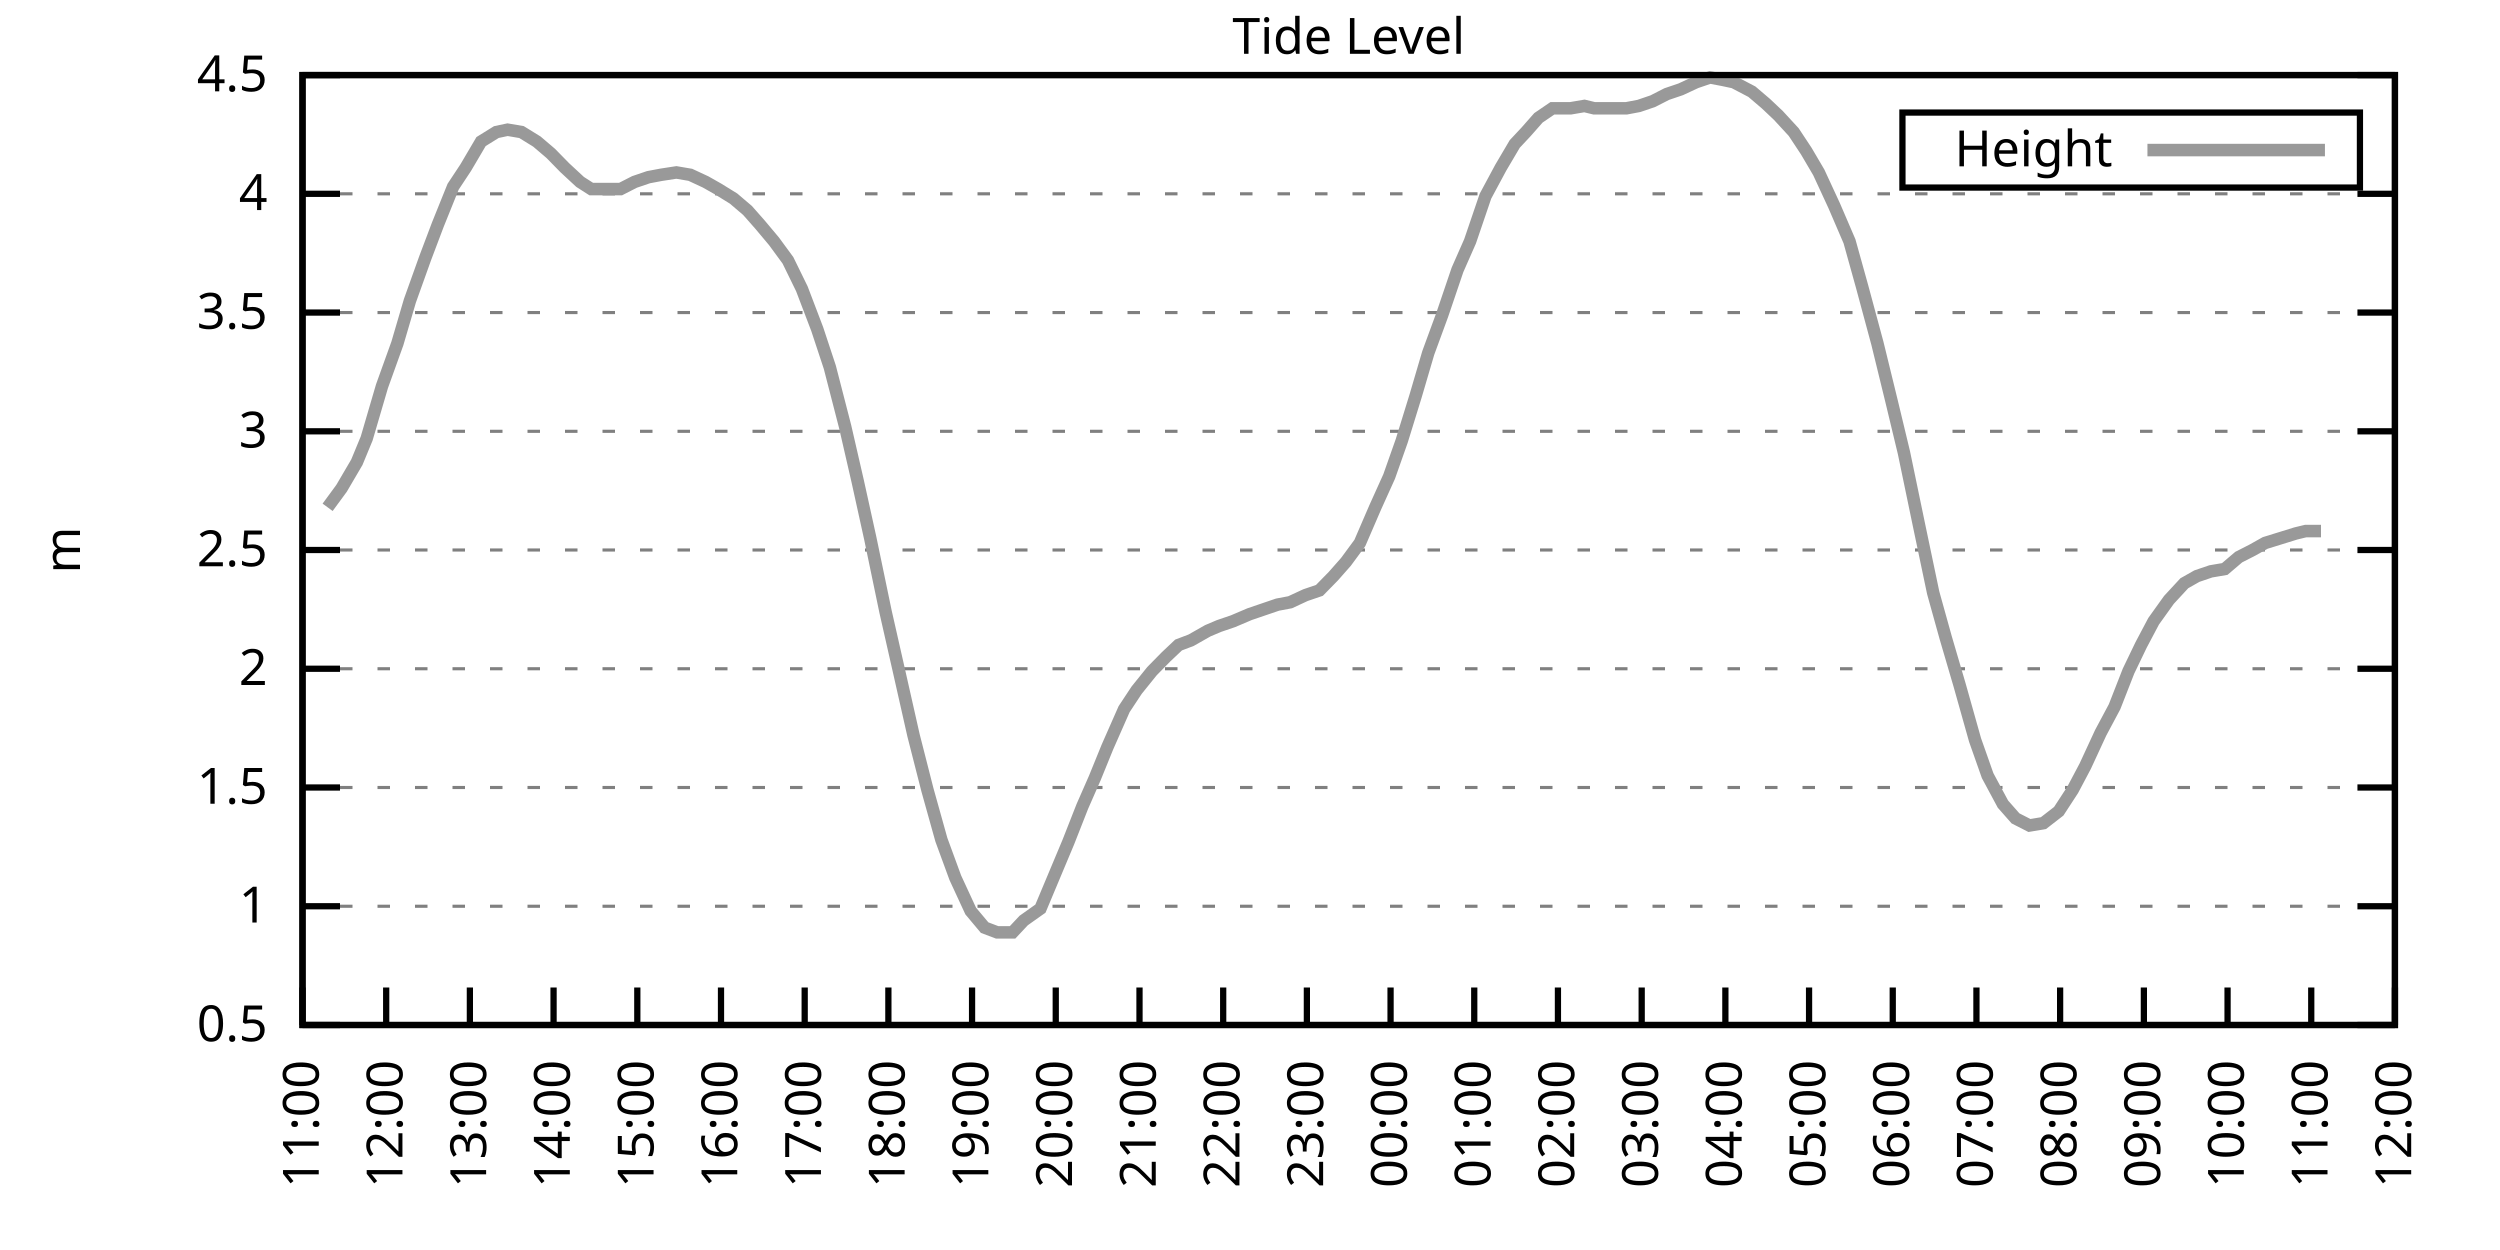
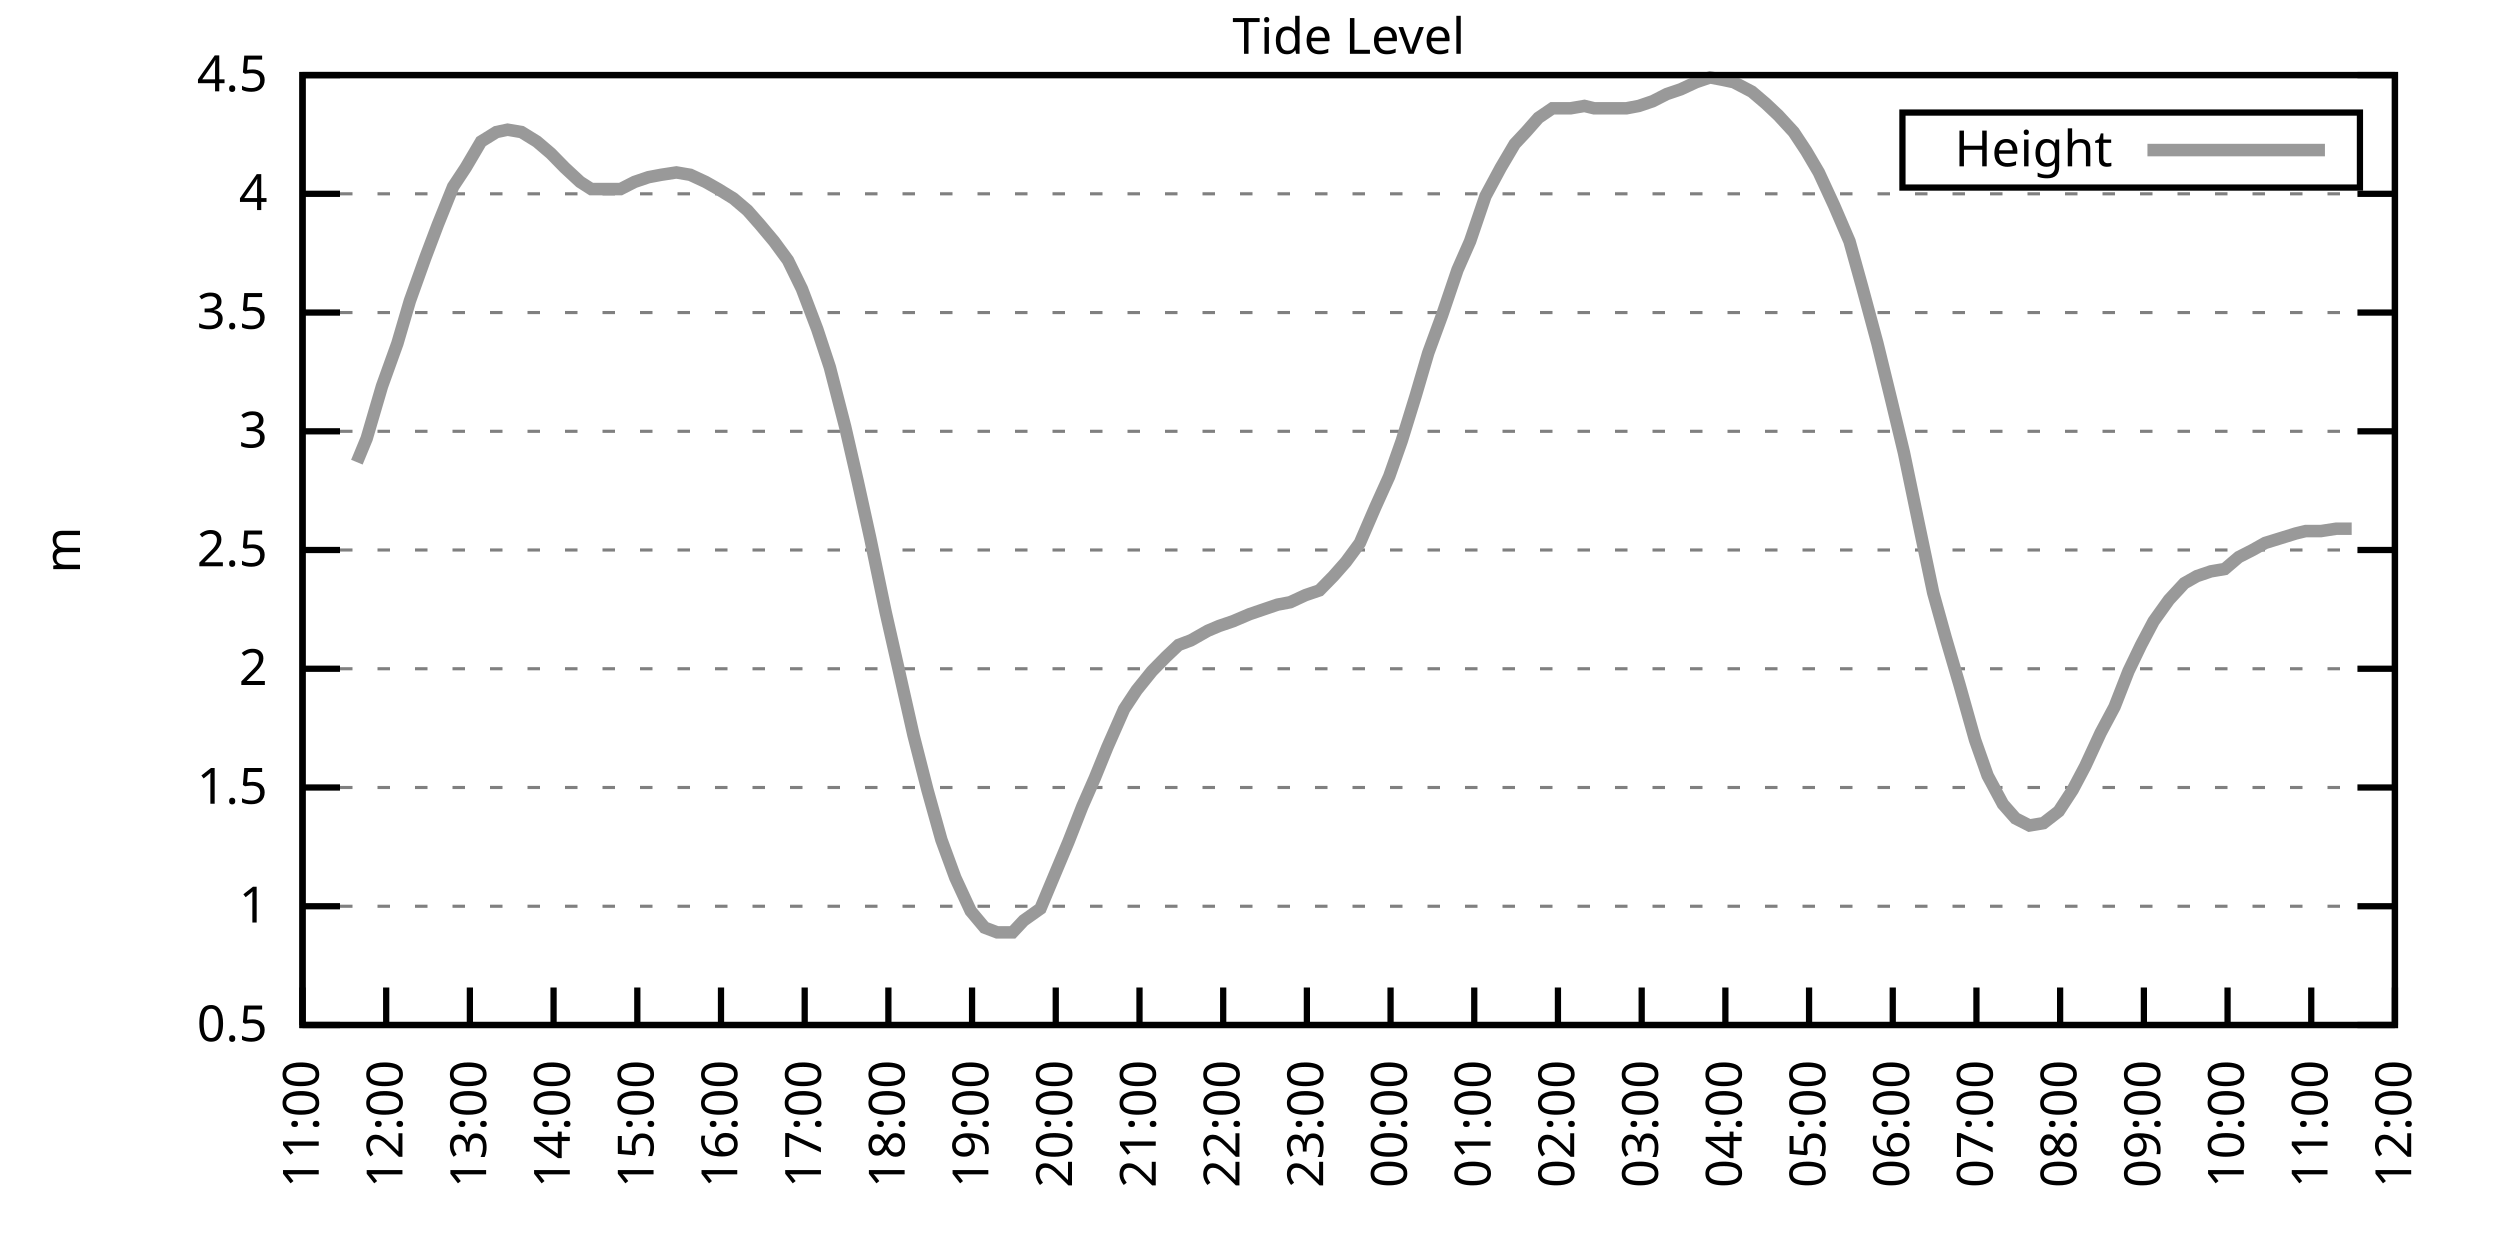
<svg xmlns="http://www.w3.org/2000/svg" xmlns:xlink="http://www.w3.org/1999/xlink" width="400" height="200" viewBox="0 0 400 200">
  <g id="gnuplot_canvas">
    <rect x="0" y="0" width="400" height="200" fill="none" />
    <defs>
      <circle id="gpDot" r="0.5" stroke-width="0.5" stroke="currentColor" />
      <path id="gpPt0" stroke-width="0.333" stroke="currentColor" d="M-1,0 h2 M0,-1 v2" />
      <path id="gpPt1" stroke-width="0.333" stroke="currentColor" d="M-1,-1 L1,1 M1,-1 L-1,1" />
      <path id="gpPt2" stroke-width="0.333" stroke="currentColor" d="M-1,0 L1,0 M0,-1 L0,1 M-1,-1 L1,1 M-1,1 L1,-1" />
      <rect id="gpPt3" stroke-width="0.333" stroke="currentColor" x="-1" y="-1" width="2" height="2" />
      <rect id="gpPt4" stroke-width="0.333" stroke="currentColor" fill="currentColor" x="-1" y="-1" width="2" height="2" />
      <circle id="gpPt5" stroke-width="0.333" stroke="currentColor" cx="0" cy="0" r="1" />
      <use xlink:href="#gpPt5" id="gpPt6" fill="currentColor" stroke="none" />
      <path id="gpPt7" stroke-width="0.333" stroke="currentColor" d="M0,-1.33 L-1.33,0.67 L1.33,0.67 z" />
      <use xlink:href="#gpPt7" id="gpPt8" fill="currentColor" stroke="none" />
      <use xlink:href="#gpPt7" id="gpPt9" stroke="currentColor" transform="rotate(180)" />
      <use xlink:href="#gpPt9" id="gpPt10" fill="currentColor" stroke="none" />
      <use xlink:href="#gpPt3" id="gpPt11" stroke="currentColor" transform="rotate(45)" />
      <use xlink:href="#gpPt11" id="gpPt12" fill="currentColor" stroke="none" />
      <path id="gpPt13" stroke-width="0.333" stroke="currentColor" d="M0,1.330 L1.265,0.411 L0.782,-1.067 L-0.782,-1.076 L-1.265,0.411 z" />
      <use xlink:href="#gpPt13" id="gpPt14" fill="currentColor" stroke="none" />
      <filter id="textbox" filterUnits="objectBoundingBox" x="0" y="0" height="1" width="1">
        <feFlood flood-color="white" flood-opacity="1" result="bgnd" />
        <feComposite in="SourceGraphic" in2="bgnd" operator="atop" />
      </filter>
      <filter id="greybox" filterUnits="objectBoundingBox" x="0" y="0" height="1" width="1">
        <feFlood flood-color="lightgrey" flood-opacity="1" result="grey" />
        <feComposite in="SourceGraphic" in2="grey" operator="atop" />
      </filter>
    </defs>
    <g fill="none" color="white" stroke="currentColor" stroke-width="1.00" stroke-linecap="butt" stroke-linejoin="miter">
</g>
    <g fill="none" color="black" stroke="currentColor" stroke-width="1.00" stroke-linecap="butt" stroke-linejoin="miter">
      <g stroke="none" shape-rendering="crispEdges">
        <polygon fill="rgb(255, 255, 255)" points="48.40,164.00 383.18,164.00 383.18,12.02 48.40,12.02 " />
      </g>
    </g>
    <g fill="none" color="black" stroke="currentColor" stroke-width="1.00" stroke-linecap="butt" stroke-linejoin="miter">
</g>
    <g fill="none" color="black" stroke="black" stroke-width="0.50" stroke-linecap="butt" stroke-linejoin="miter">
</g>
    <g fill="none" color="gray" stroke="currentColor" stroke-width="0.50" stroke-linecap="butt" stroke-linejoin="miter">
      <path stroke="gray" stroke-dasharray="2,4" class="gridline" d="M48.40,164.00 L383.19,164.00  " />
    </g>
    <g fill="none" color="gray" stroke="gray" stroke-width="1.00" stroke-linecap="butt" stroke-linejoin="miter">
</g>
    <g fill="none" color="black" stroke="currentColor" stroke-width="1.00" stroke-linecap="butt" stroke-linejoin="miter">
      <path stroke="black" d="M48.40,164.00 L54.40,164.00 M383.19,164.00 L377.19,164.00  " />
      <g transform="translate(42.80,166.60)" stroke="none" fill="black" font-family="Sans" font-size="8.00" text-anchor="end">
        <text>
          <tspan font-family="Sans"> 0.5</tspan>
        </text>
      </g>
    </g>
    <g fill="none" color="black" stroke="currentColor" stroke-width="1.00" stroke-linecap="butt" stroke-linejoin="miter">
</g>
    <g fill="none" color="black" stroke="black" stroke-width="0.50" stroke-linecap="butt" stroke-linejoin="miter">
</g>
    <g fill="none" color="gray" stroke="currentColor" stroke-width="0.50" stroke-linecap="butt" stroke-linejoin="miter">
      <path stroke="gray" stroke-dasharray="2,4" class="gridline" d="M48.40,145.00 L383.19,145.00  " />
    </g>
    <g fill="none" color="gray" stroke="gray" stroke-width="1.00" stroke-linecap="butt" stroke-linejoin="miter">
</g>
    <g fill="none" color="black" stroke="currentColor" stroke-width="1.00" stroke-linecap="butt" stroke-linejoin="miter">
      <path stroke="black" d="M48.40,145.00 L54.40,145.00 M383.19,145.00 L377.19,145.00  " />
      <g transform="translate(42.80,147.60)" stroke="none" fill="black" font-family="Sans" font-size="8.00" text-anchor="end">
        <text>
          <tspan font-family="Sans"> 1</tspan>
        </text>
      </g>
    </g>
    <g fill="none" color="black" stroke="currentColor" stroke-width="1.00" stroke-linecap="butt" stroke-linejoin="miter">
</g>
    <g fill="none" color="black" stroke="black" stroke-width="0.50" stroke-linecap="butt" stroke-linejoin="miter">
</g>
    <g fill="none" color="gray" stroke="currentColor" stroke-width="0.50" stroke-linecap="butt" stroke-linejoin="miter">
      <path stroke="gray" stroke-dasharray="2,4" class="gridline" d="M48.40,126.00 L383.19,126.00  " />
    </g>
    <g fill="none" color="gray" stroke="gray" stroke-width="1.00" stroke-linecap="butt" stroke-linejoin="miter">
</g>
    <g fill="none" color="black" stroke="currentColor" stroke-width="1.00" stroke-linecap="butt" stroke-linejoin="miter">
      <path stroke="black" d="M48.40,126.00 L54.40,126.00 M383.19,126.00 L377.19,126.00  " />
      <g transform="translate(42.80,128.60)" stroke="none" fill="black" font-family="Sans" font-size="8.00" text-anchor="end">
        <text>
          <tspan font-family="Sans"> 1.5</tspan>
        </text>
      </g>
    </g>
    <g fill="none" color="black" stroke="currentColor" stroke-width="1.00" stroke-linecap="butt" stroke-linejoin="miter">
</g>
    <g fill="none" color="black" stroke="black" stroke-width="0.50" stroke-linecap="butt" stroke-linejoin="miter">
</g>
    <g fill="none" color="gray" stroke="currentColor" stroke-width="0.50" stroke-linecap="butt" stroke-linejoin="miter">
      <path stroke="gray" stroke-dasharray="2,4" class="gridline" d="M48.40,107.00 L383.19,107.00  " />
    </g>
    <g fill="none" color="gray" stroke="gray" stroke-width="1.00" stroke-linecap="butt" stroke-linejoin="miter">
</g>
    <g fill="none" color="black" stroke="currentColor" stroke-width="1.00" stroke-linecap="butt" stroke-linejoin="miter">
      <path stroke="black" d="M48.40,107.00 L54.40,107.00 M383.19,107.00 L377.19,107.00  " />
      <g transform="translate(42.80,109.60)" stroke="none" fill="black" font-family="Sans" font-size="8.00" text-anchor="end">
        <text>
          <tspan font-family="Sans"> 2</tspan>
        </text>
      </g>
    </g>
    <g fill="none" color="black" stroke="currentColor" stroke-width="1.00" stroke-linecap="butt" stroke-linejoin="miter">
</g>
    <g fill="none" color="black" stroke="black" stroke-width="0.50" stroke-linecap="butt" stroke-linejoin="miter">
</g>
    <g fill="none" color="gray" stroke="currentColor" stroke-width="0.50" stroke-linecap="butt" stroke-linejoin="miter">
      <path stroke="gray" stroke-dasharray="2,4" class="gridline" d="M48.40,88.00 L383.19,88.00  " />
    </g>
    <g fill="none" color="gray" stroke="gray" stroke-width="1.00" stroke-linecap="butt" stroke-linejoin="miter">
</g>
    <g fill="none" color="black" stroke="currentColor" stroke-width="1.00" stroke-linecap="butt" stroke-linejoin="miter">
      <path stroke="black" d="M48.40,88.00 L54.40,88.00 M383.19,88.00 L377.19,88.00  " />
      <g transform="translate(42.80,90.60)" stroke="none" fill="black" font-family="Sans" font-size="8.00" text-anchor="end">
        <text>
          <tspan font-family="Sans"> 2.5</tspan>
        </text>
      </g>
    </g>
    <g fill="none" color="black" stroke="currentColor" stroke-width="1.00" stroke-linecap="butt" stroke-linejoin="miter">
</g>
    <g fill="none" color="black" stroke="black" stroke-width="0.50" stroke-linecap="butt" stroke-linejoin="miter">
</g>
    <g fill="none" color="gray" stroke="currentColor" stroke-width="0.50" stroke-linecap="butt" stroke-linejoin="miter">
      <path stroke="gray" stroke-dasharray="2,4" class="gridline" d="M48.40,69.01 L383.19,69.01  " />
    </g>
    <g fill="none" color="gray" stroke="gray" stroke-width="1.00" stroke-linecap="butt" stroke-linejoin="miter">
</g>
    <g fill="none" color="black" stroke="currentColor" stroke-width="1.00" stroke-linecap="butt" stroke-linejoin="miter">
      <path stroke="black" d="M48.40,69.01 L54.40,69.01 M383.19,69.01 L377.19,69.01  " />
      <g transform="translate(42.80,71.61)" stroke="none" fill="black" font-family="Sans" font-size="8.00" text-anchor="end">
        <text>
          <tspan font-family="Sans"> 3</tspan>
        </text>
      </g>
    </g>
    <g fill="none" color="black" stroke="currentColor" stroke-width="1.00" stroke-linecap="butt" stroke-linejoin="miter">
</g>
    <g fill="none" color="black" stroke="black" stroke-width="0.50" stroke-linecap="butt" stroke-linejoin="miter">
</g>
    <g fill="none" color="gray" stroke="currentColor" stroke-width="0.50" stroke-linecap="butt" stroke-linejoin="miter">
      <path stroke="gray" stroke-dasharray="2,4" class="gridline" d="M48.40,50.01 L383.19,50.01  " />
    </g>
    <g fill="none" color="gray" stroke="gray" stroke-width="1.00" stroke-linecap="butt" stroke-linejoin="miter">
</g>
    <g fill="none" color="black" stroke="currentColor" stroke-width="1.00" stroke-linecap="butt" stroke-linejoin="miter">
      <path stroke="black" d="M48.40,50.01 L54.40,50.01 M383.19,50.01 L377.19,50.01  " />
      <g transform="translate(42.80,52.61)" stroke="none" fill="black" font-family="Sans" font-size="8.00" text-anchor="end">
        <text>
          <tspan font-family="Sans"> 3.5</tspan>
        </text>
      </g>
    </g>
    <g fill="none" color="black" stroke="currentColor" stroke-width="1.00" stroke-linecap="butt" stroke-linejoin="miter">
</g>
    <g fill="none" color="black" stroke="black" stroke-width="0.50" stroke-linecap="butt" stroke-linejoin="miter">
</g>
    <g fill="none" color="gray" stroke="currentColor" stroke-width="0.50" stroke-linecap="butt" stroke-linejoin="miter">
      <path stroke="gray" stroke-dasharray="2,4" class="gridline" d="M48.40,31.01 L383.19,31.01  " />
    </g>
    <g fill="none" color="gray" stroke="gray" stroke-width="1.00" stroke-linecap="butt" stroke-linejoin="miter">
</g>
    <g fill="none" color="black" stroke="currentColor" stroke-width="1.00" stroke-linecap="butt" stroke-linejoin="miter">
      <path stroke="black" d="M48.40,31.01 L54.40,31.01 M383.19,31.01 L377.19,31.01  " />
      <g transform="translate(42.80,33.61)" stroke="none" fill="black" font-family="Sans" font-size="8.00" text-anchor="end">
        <text>
          <tspan font-family="Sans"> 4</tspan>
        </text>
      </g>
    </g>
    <g fill="none" color="black" stroke="currentColor" stroke-width="1.00" stroke-linecap="butt" stroke-linejoin="miter">
</g>
    <g fill="none" color="black" stroke="black" stroke-width="0.50" stroke-linecap="butt" stroke-linejoin="miter">
</g>
    <g fill="none" color="gray" stroke="currentColor" stroke-width="0.50" stroke-linecap="butt" stroke-linejoin="miter">
      <path stroke="gray" stroke-dasharray="2,4" class="gridline" d="M48.40,12.01 L383.19,12.01  " />
    </g>
    <g fill="none" color="gray" stroke="gray" stroke-width="1.00" stroke-linecap="butt" stroke-linejoin="miter">
</g>
    <g fill="none" color="black" stroke="currentColor" stroke-width="1.00" stroke-linecap="butt" stroke-linejoin="miter">
      <path stroke="black" d="M48.40,12.01 L54.40,12.01 M383.19,12.01 L377.19,12.01  " />
      <g transform="translate(42.80,14.61)" stroke="none" fill="black" font-family="Sans" font-size="8.00" text-anchor="end">
        <text>
          <tspan font-family="Sans"> 4.5</tspan>
        </text>
      </g>
    </g>
    <g fill="none" color="black" stroke="currentColor" stroke-width="1.00" stroke-linecap="butt" stroke-linejoin="miter">
      <path stroke="black" d="M48.40,164.00 L48.40,158.00  " />
      <g transform="translate(51.00,169.60) rotate(270.00)" stroke="none" fill="black" font-family="Sans" font-size="8.00" text-anchor="end">
        <text>
          <tspan font-family="Sans">11:00</tspan>
        </text>
      </g>
    </g>
    <g fill="none" color="black" stroke="currentColor" stroke-width="1.00" stroke-linecap="butt" stroke-linejoin="miter">
      <path stroke="black" d="M61.79,164.00 L61.79,158.00  " />
      <g transform="translate(64.39,169.60) rotate(270.00)" stroke="none" fill="black" font-family="Sans" font-size="8.00" text-anchor="end">
        <text>
          <tspan font-family="Sans">12:00</tspan>
        </text>
      </g>
    </g>
    <g fill="none" color="black" stroke="currentColor" stroke-width="1.00" stroke-linecap="butt" stroke-linejoin="miter">
      <path stroke="black" d="M75.18,164.00 L75.18,158.00  " />
      <g transform="translate(77.78,169.60) rotate(270.00)" stroke="none" fill="black" font-family="Sans" font-size="8.00" text-anchor="end">
        <text>
          <tspan font-family="Sans">13:00</tspan>
        </text>
      </g>
    </g>
    <g fill="none" color="black" stroke="currentColor" stroke-width="1.00" stroke-linecap="butt" stroke-linejoin="miter">
      <path stroke="black" d="M88.57,164.00 L88.57,158.00  " />
      <g transform="translate(91.17,169.60) rotate(270.00)" stroke="none" fill="black" font-family="Sans" font-size="8.00" text-anchor="end">
        <text>
          <tspan font-family="Sans">14:00</tspan>
        </text>
      </g>
    </g>
    <g fill="none" color="black" stroke="currentColor" stroke-width="1.00" stroke-linecap="butt" stroke-linejoin="miter">
      <path stroke="black" d="M101.97,164.00 L101.97,158.00  " />
      <g transform="translate(104.57,169.60) rotate(270.00)" stroke="none" fill="black" font-family="Sans" font-size="8.00" text-anchor="end">
        <text>
          <tspan font-family="Sans">15:00</tspan>
        </text>
      </g>
    </g>
    <g fill="none" color="black" stroke="currentColor" stroke-width="1.00" stroke-linecap="butt" stroke-linejoin="miter">
      <path stroke="black" d="M115.36,164.00 L115.36,158.00  " />
      <g transform="translate(117.96,169.60) rotate(270.00)" stroke="none" fill="black" font-family="Sans" font-size="8.00" text-anchor="end">
        <text>
          <tspan font-family="Sans">16:00</tspan>
        </text>
      </g>
    </g>
    <g fill="none" color="black" stroke="currentColor" stroke-width="1.00" stroke-linecap="butt" stroke-linejoin="miter">
      <path stroke="black" d="M128.75,164.00 L128.75,158.00  " />
      <g transform="translate(131.35,169.60) rotate(270.00)" stroke="none" fill="black" font-family="Sans" font-size="8.00" text-anchor="end">
        <text>
          <tspan font-family="Sans">17:00</tspan>
        </text>
      </g>
    </g>
    <g fill="none" color="black" stroke="currentColor" stroke-width="1.00" stroke-linecap="butt" stroke-linejoin="miter">
      <path stroke="black" d="M142.14,164.00 L142.14,158.00  " />
      <g transform="translate(144.74,169.60) rotate(270.00)" stroke="none" fill="black" font-family="Sans" font-size="8.00" text-anchor="end">
        <text>
          <tspan font-family="Sans">18:00</tspan>
        </text>
      </g>
    </g>
    <g fill="none" color="black" stroke="currentColor" stroke-width="1.00" stroke-linecap="butt" stroke-linejoin="miter">
      <path stroke="black" d="M155.53,164.00 L155.53,158.00  " />
      <g transform="translate(158.13,169.60) rotate(270.00)" stroke="none" fill="black" font-family="Sans" font-size="8.00" text-anchor="end">
        <text>
          <tspan font-family="Sans">19:00</tspan>
        </text>
      </g>
    </g>
    <g fill="none" color="black" stroke="currentColor" stroke-width="1.00" stroke-linecap="butt" stroke-linejoin="miter">
      <path stroke="black" d="M168.92,164.00 L168.92,158.00  " />
      <g transform="translate(171.52,169.60) rotate(270.00)" stroke="none" fill="black" font-family="Sans" font-size="8.00" text-anchor="end">
        <text>
          <tspan font-family="Sans">20:00</tspan>
        </text>
      </g>
    </g>
    <g fill="none" color="black" stroke="currentColor" stroke-width="1.00" stroke-linecap="butt" stroke-linejoin="miter">
      <path stroke="black" d="M182.32,164.00 L182.32,158.00  " />
      <g transform="translate(184.92,169.60) rotate(270.00)" stroke="none" fill="black" font-family="Sans" font-size="8.00" text-anchor="end">
        <text>
          <tspan font-family="Sans">21:00</tspan>
        </text>
      </g>
    </g>
    <g fill="none" color="black" stroke="currentColor" stroke-width="1.00" stroke-linecap="butt" stroke-linejoin="miter">
      <path stroke="black" d="M195.71,164.00 L195.71,158.00  " />
      <g transform="translate(198.31,169.60) rotate(270.00)" stroke="none" fill="black" font-family="Sans" font-size="8.00" text-anchor="end">
        <text>
          <tspan font-family="Sans">22:00</tspan>
        </text>
      </g>
    </g>
    <g fill="none" color="black" stroke="currentColor" stroke-width="1.00" stroke-linecap="butt" stroke-linejoin="miter">
      <path stroke="black" d="M209.10,164.00 L209.10,158.00  " />
      <g transform="translate(211.70,169.60) rotate(270.00)" stroke="none" fill="black" font-family="Sans" font-size="8.00" text-anchor="end">
        <text>
          <tspan font-family="Sans">23:00</tspan>
        </text>
      </g>
    </g>
    <g fill="none" color="black" stroke="currentColor" stroke-width="1.00" stroke-linecap="butt" stroke-linejoin="miter">
      <path stroke="black" d="M222.49,164.00 L222.49,158.00  " />
      <g transform="translate(225.09,169.60) rotate(270.00)" stroke="none" fill="black" font-family="Sans" font-size="8.00" text-anchor="end">
        <text>
          <tspan font-family="Sans">00:00</tspan>
        </text>
      </g>
    </g>
    <g fill="none" color="black" stroke="currentColor" stroke-width="1.00" stroke-linecap="butt" stroke-linejoin="miter">
      <path stroke="black" d="M235.88,164.00 L235.88,158.00  " />
      <g transform="translate(238.48,169.60) rotate(270.00)" stroke="none" fill="black" font-family="Sans" font-size="8.00" text-anchor="end">
        <text>
          <tspan font-family="Sans">01:00</tspan>
        </text>
      </g>
    </g>
    <g fill="none" color="black" stroke="currentColor" stroke-width="1.00" stroke-linecap="butt" stroke-linejoin="miter">
      <path stroke="black" d="M249.27,164.00 L249.27,158.00  " />
      <g transform="translate(251.87,169.60) rotate(270.00)" stroke="none" fill="black" font-family="Sans" font-size="8.00" text-anchor="end">
        <text>
          <tspan font-family="Sans">02:00</tspan>
        </text>
      </g>
    </g>
    <g fill="none" color="black" stroke="currentColor" stroke-width="1.00" stroke-linecap="butt" stroke-linejoin="miter">
      <path stroke="black" d="M262.67,164.00 L262.67,158.00  " />
      <g transform="translate(265.27,169.60) rotate(270.00)" stroke="none" fill="black" font-family="Sans" font-size="8.00" text-anchor="end">
        <text>
          <tspan font-family="Sans">03:00</tspan>
        </text>
      </g>
    </g>
    <g fill="none" color="black" stroke="currentColor" stroke-width="1.00" stroke-linecap="butt" stroke-linejoin="miter">
      <path stroke="black" d="M276.06,164.00 L276.06,158.00  " />
      <g transform="translate(278.66,169.60) rotate(270.00)" stroke="none" fill="black" font-family="Sans" font-size="8.00" text-anchor="end">
        <text>
          <tspan font-family="Sans">04:00</tspan>
        </text>
      </g>
    </g>
    <g fill="none" color="black" stroke="currentColor" stroke-width="1.00" stroke-linecap="butt" stroke-linejoin="miter">
      <path stroke="black" d="M289.45,164.00 L289.45,158.00  " />
      <g transform="translate(292.05,169.60) rotate(270.00)" stroke="none" fill="black" font-family="Sans" font-size="8.00" text-anchor="end">
        <text>
          <tspan font-family="Sans">05:00</tspan>
        </text>
      </g>
    </g>
    <g fill="none" color="black" stroke="currentColor" stroke-width="1.00" stroke-linecap="butt" stroke-linejoin="miter">
      <path stroke="black" d="M302.84,164.00 L302.84,158.00  " />
      <g transform="translate(305.44,169.60) rotate(270.00)" stroke="none" fill="black" font-family="Sans" font-size="8.00" text-anchor="end">
        <text>
          <tspan font-family="Sans">06:00</tspan>
        </text>
      </g>
    </g>
    <g fill="none" color="black" stroke="currentColor" stroke-width="1.00" stroke-linecap="butt" stroke-linejoin="miter">
      <path stroke="black" d="M316.23,164.00 L316.23,158.00  " />
      <g transform="translate(318.83,169.60) rotate(270.00)" stroke="none" fill="black" font-family="Sans" font-size="8.00" text-anchor="end">
        <text>
          <tspan font-family="Sans">07:00</tspan>
        </text>
      </g>
    </g>
    <g fill="none" color="black" stroke="currentColor" stroke-width="1.00" stroke-linecap="butt" stroke-linejoin="miter">
      <path stroke="black" d="M329.62,164.00 L329.62,158.00  " />
      <g transform="translate(332.22,169.60) rotate(270.00)" stroke="none" fill="black" font-family="Sans" font-size="8.00" text-anchor="end">
        <text>
          <tspan font-family="Sans">08:00</tspan>
        </text>
      </g>
    </g>
    <g fill="none" color="black" stroke="currentColor" stroke-width="1.00" stroke-linecap="butt" stroke-linejoin="miter">
      <path stroke="black" d="M343.02,164.00 L343.02,158.00  " />
      <g transform="translate(345.62,169.60) rotate(270.00)" stroke="none" fill="black" font-family="Sans" font-size="8.00" text-anchor="end">
        <text>
          <tspan font-family="Sans">09:00</tspan>
        </text>
      </g>
    </g>
    <g fill="none" color="black" stroke="currentColor" stroke-width="1.00" stroke-linecap="butt" stroke-linejoin="miter">
      <path stroke="black" d="M356.41,164.00 L356.41,158.00  " />
      <g transform="translate(359.01,169.60) rotate(270.00)" stroke="none" fill="black" font-family="Sans" font-size="8.00" text-anchor="end">
        <text>
          <tspan font-family="Sans">10:00</tspan>
        </text>
      </g>
    </g>
    <g fill="none" color="black" stroke="currentColor" stroke-width="1.00" stroke-linecap="butt" stroke-linejoin="miter">
      <path stroke="black" d="M369.80,164.00 L369.80,158.00  " />
      <g transform="translate(372.40,169.60) rotate(270.00)" stroke="none" fill="black" font-family="Sans" font-size="8.00" text-anchor="end">
        <text>
          <tspan font-family="Sans">11:00</tspan>
        </text>
      </g>
    </g>
    <g fill="none" color="black" stroke="currentColor" stroke-width="1.00" stroke-linecap="butt" stroke-linejoin="miter">
      <path stroke="black" d="M383.19,164.00 L383.19,158.00  " />
      <g transform="translate(385.79,169.60) rotate(270.00)" stroke="none" fill="black" font-family="Sans" font-size="8.00" text-anchor="end">
        <text>
          <tspan font-family="Sans">12:00</tspan>
        </text>
      </g>
    </g>
    <g fill="none" color="black" stroke="currentColor" stroke-width="1.00" stroke-linecap="butt" stroke-linejoin="miter">
</g>
    <g fill="none" color="black" stroke="currentColor" stroke-width="1.00" stroke-linecap="butt" stroke-linejoin="miter">
      <path stroke="black" d="M48.40,12.01 L48.40,164.00 L383.19,164.00 L383.19,12.01 L48.40,12.01 Z  " />
    </g>
    <g fill="none" color="black" stroke="currentColor" stroke-width="1.00" stroke-linecap="butt" stroke-linejoin="miter">
</g>
    <g fill="none" color="black" stroke="currentColor" stroke-width="1.00" stroke-linecap="butt" stroke-linejoin="miter">
      <path stroke="black" d="M304.39,30.01 L304.39,18.01 L377.59,18.01 L377.59,30.01 L304.39,30.01 Z  " />
    </g>
    <g id="Tide_level_plot_1">
      <g fill="none" color="white" stroke="black" stroke-width="2.00" stroke-linecap="butt" stroke-linejoin="miter">
</g>
      <g fill="none" color="black" stroke="currentColor" stroke-width="2.00" stroke-linecap="butt" stroke-linejoin="miter">
        <g transform="translate(337.99,26.61)" stroke="none" fill="black" font-family="Sans" font-size="8.00" text-anchor="end">
          <text>
            <tspan font-family="Sans">Height</tspan>
          </text>
        </g>
      </g>
      <g fill="none" color="black" stroke="currentColor" stroke-width="2.00" stroke-linecap="butt" stroke-linejoin="miter">
-         <path stroke="rgb(153, 153, 153)" d="M343.59,24.01 L371.99,24.01 M52.42,81.17 L54.65,78.13 L57.10,73.95 L58.67,70.15 L61.12,61.79 L63.58,54.95   L65.59,48.11 L68.04,41.27 L70.05,35.95 L72.50,29.87 L74.51,26.83 L76.97,22.65 L79.42,21.13 L81.21,20.75   L83.44,21.13 L85.90,22.65 L88.13,24.55 L90.36,26.83 L92.82,29.11 L94.60,30.25 L97.06,30.25 L99.29,30.25   L101.52,29.11 L103.75,28.35 L105.76,27.97 L108.22,27.59 L110.45,27.97 L112.90,29.11 L114.91,30.25 L117.37,31.77   L119.60,33.67 L121.61,35.95 L123.84,38.61 L126.07,41.65 L128.30,46.21 L130.76,52.67 L132.77,58.75 L135.22,68.25   L137.23,76.99 L139.24,86.11 L141.69,97.88 L143.93,107.76 L146.16,117.64 L148.39,126.38 L150.62,134.36 L152.85,140.44   L155.31,145.76 L157.54,148.42 L159.55,149.18 L162.01,149.18 L163.79,147.28 L166.47,145.38 L168.70,140.06 L170.93,134.74   L173.17,129.04 L175.17,124.48 L177.18,119.54 L179.86,113.46 L181.87,110.42 L184.32,107.38 L186.56,105.10 L188.57,103.20   L190.57,102.44 L193.25,100.92 L195.04,100.16 L197.27,99.40 L199.95,98.26 L202.18,97.50 L204.41,96.74 L206.42,96.36   L208.88,95.22 L211.11,94.46 L213.34,92.18 L215.35,89.90 L217.58,86.87 L220.04,81.17 L222.27,76.23 L224.28,70.53   L226.51,63.31 L228.52,56.47 L230.75,50.39 L233.20,43.17 L235.21,38.61 L237.67,31.39 L240.12,26.83 L242.36,23.03   L244.14,21.13 L246.15,18.85 L248.38,17.33 L251.28,17.33 L253.51,16.95 L255.08,17.33 L257.53,17.33 L260.21,17.33   L262.22,16.95 L264.45,16.19 L266.68,15.05 L268.92,14.29 L271.37,13.15 L273.60,12.39 L275.61,12.77 L277.40,13.15   L280.30,14.67 L282.53,16.57 L284.54,18.47 L286.99,21.13 L289.00,24.17 L291.01,27.59 L293.47,32.91 L295.92,38.61   L297.93,45.83 L300.39,54.95 L302.62,64.07 L304.63,72.43 L307.08,84.21 L309.31,94.84 L311.32,102.06 L313.55,109.66   L316.01,118.40 L318.02,124.10 L320.47,128.66 L322.48,130.94 L324.71,132.08 L326.95,131.70 L329.40,129.80 L331.63,126.38   L333.64,122.58 L336.10,117.26 L338.33,113.08 L340.56,107.38 L342.57,103.20 L344.58,99.40 L347.03,95.98 L349.49,93.32   L351.50,92.18 L353.73,91.42 L355.96,91.04 L358.19,89.14 L360.42,88.00 L362.43,86.87 L364.89,86.11 L367.34,85.35   L368.91,84.97 L371.36,84.97  " />
+         <path stroke="rgb(153, 153, 153)" d="M343.59,24.01 L371.99,24.01 M57.10,73.95 L58.67,70.15 L61.12,61.79 L63.58,54.95 L65.59,48.11 L68.04,41.27   L70.05,35.95 L72.50,29.87 L74.51,26.83 L76.97,22.65 L79.42,21.13 L81.21,20.75 L83.44,21.13 L85.90,22.65   L88.13,24.55 L90.36,26.83 L92.82,29.11 L94.60,30.25 L97.06,30.25 L99.29,30.25 L101.52,29.11 L103.75,28.35   L105.76,27.97 L108.22,27.59 L110.45,27.97 L112.90,29.11 L114.91,30.25 L117.37,31.77 L119.60,33.67 L121.61,35.95   L123.84,38.61 L126.07,41.65 L128.30,46.21 L130.76,52.67 L132.77,58.75 L135.22,68.25 L137.23,76.99 L139.24,86.11   L141.69,97.88 L143.93,107.76 L146.16,117.64 L148.39,126.38 L150.62,134.36 L152.85,140.44 L155.31,145.76 L157.54,148.42   L159.55,149.18 L162.01,149.18 L163.79,147.28 L166.47,145.38 L168.70,140.06 L170.93,134.74 L173.17,129.04 L175.17,124.48   L177.18,119.54 L179.86,113.46 L181.87,110.42 L184.32,107.38 L186.56,105.10 L188.57,103.20 L190.57,102.44 L193.25,100.92   L195.04,100.16 L197.27,99.40 L199.95,98.26 L202.18,97.50 L204.41,96.74 L206.42,96.36 L208.88,95.22 L211.11,94.46   L213.34,92.18 L215.35,89.90 L217.58,86.87 L220.04,81.17 L222.27,76.23 L224.28,70.53 L226.51,63.31 L228.52,56.47   L230.75,50.39 L233.20,43.17 L235.21,38.61 L237.67,31.39 L240.12,26.83 L242.36,23.03 L244.14,21.13 L246.15,18.85   L248.38,17.33 L251.28,17.33 L253.51,16.95 L255.08,17.33 L257.53,17.33 L260.21,17.33 L262.22,16.95 L264.45,16.19   L266.68,15.05 L268.92,14.29 L271.37,13.15 L273.60,12.39 L275.61,12.77 L277.40,13.15 L280.30,14.67 L282.53,16.57   L284.54,18.47 L286.99,21.13 L289.00,24.17 L291.01,27.59 L293.47,32.91 L295.92,38.61 L297.93,45.83 L300.39,54.95   L302.62,64.07 L304.63,72.43 L307.08,84.21 L309.31,94.84 L311.32,102.06 L313.55,109.66 L316.01,118.40 L318.02,124.10   L320.47,128.66 L322.48,130.94 L324.71,132.08 L326.95,131.70 L329.40,129.80 L331.63,126.38 L333.64,122.58 L336.10,117.26   L338.33,113.08 L340.56,107.38 L342.57,103.20 L344.58,99.40 L347.03,95.98 L349.49,93.32 L351.50,92.18 L353.73,91.42   L355.96,91.04 L358.19,89.14 L360.42,88.00 L362.43,86.87 L364.89,86.11 L367.34,85.35 L368.91,84.97 L371.36,84.97   L373.82,84.59 L376.27,84.59  " />
      </g>
    </g>
    <g fill="none" color="black" stroke="currentColor" stroke-width="2.00" stroke-linecap="butt" stroke-linejoin="miter">
</g>
    <g fill="none" color="black" stroke="black" stroke-width="1.00" stroke-linecap="butt" stroke-linejoin="miter">
</g>
    <g fill="none" color="black" stroke="currentColor" stroke-width="1.00" stroke-linecap="butt" stroke-linejoin="miter">
      <path stroke="black" d="M48.40,12.01 L48.40,164.00 L383.19,164.00 L383.19,12.01 L48.40,12.01 Z  " />
      <g transform="translate(12.80,88.01) rotate(270.00)" stroke="none" fill="black" font-family="Sans" font-size="8.00" text-anchor="middle">
        <text>
          <tspan font-family="Sans">m</tspan>
        </text>
      </g>
    </g>
    <g fill="none" color="black" stroke="currentColor" stroke-width="1.00" stroke-linecap="butt" stroke-linejoin="miter">
</g>
    <g fill="none" color="black" stroke="currentColor" stroke-width="1.00" stroke-linecap="butt" stroke-linejoin="miter">
      <g transform="translate(215.79,8.61)" stroke="none" fill="black" font-family="Sans" font-size="8.00" text-anchor="middle">
        <text>
          <tspan font-family="Sans">Tide Level</tspan>
        </text>
      </g>
    </g>
    <g fill="none" color="black" stroke="currentColor" stroke-width="1.00" stroke-linecap="butt" stroke-linejoin="miter">
</g>
  </g>
</svg>
